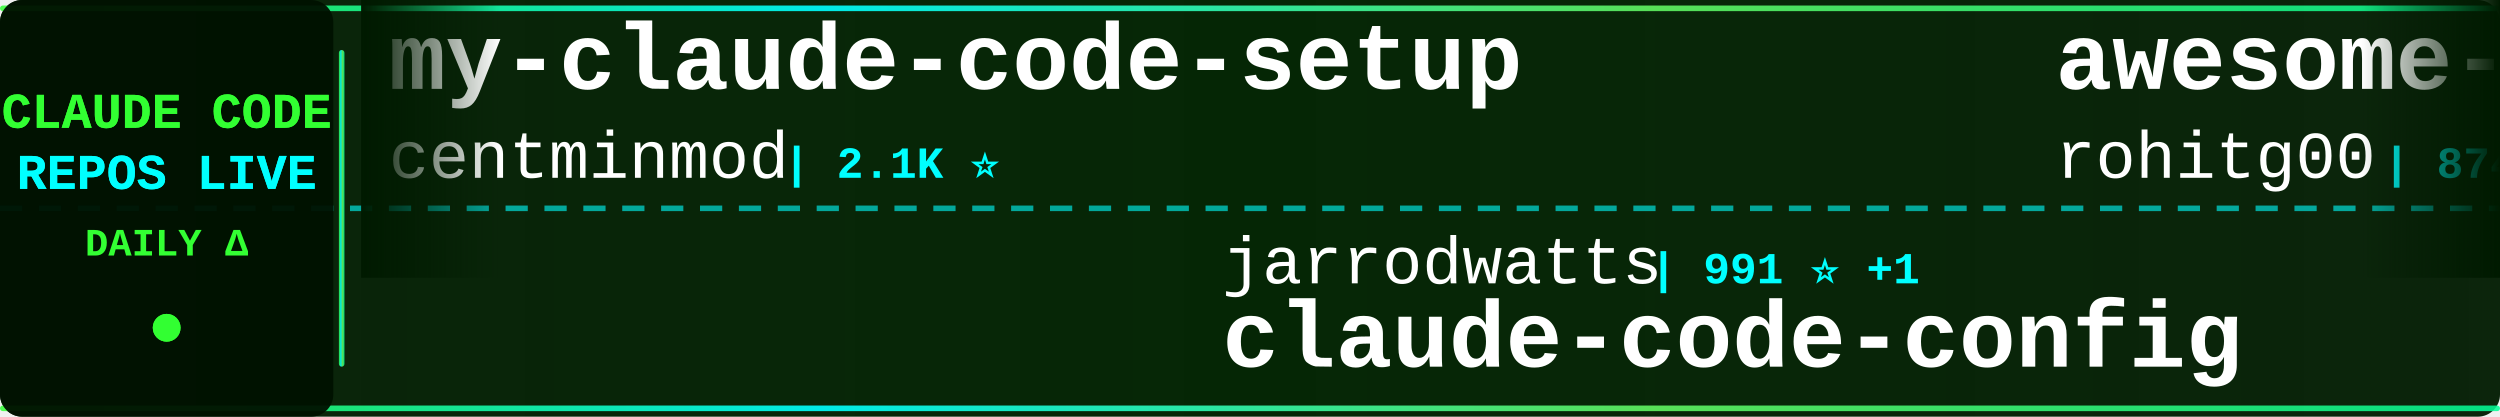
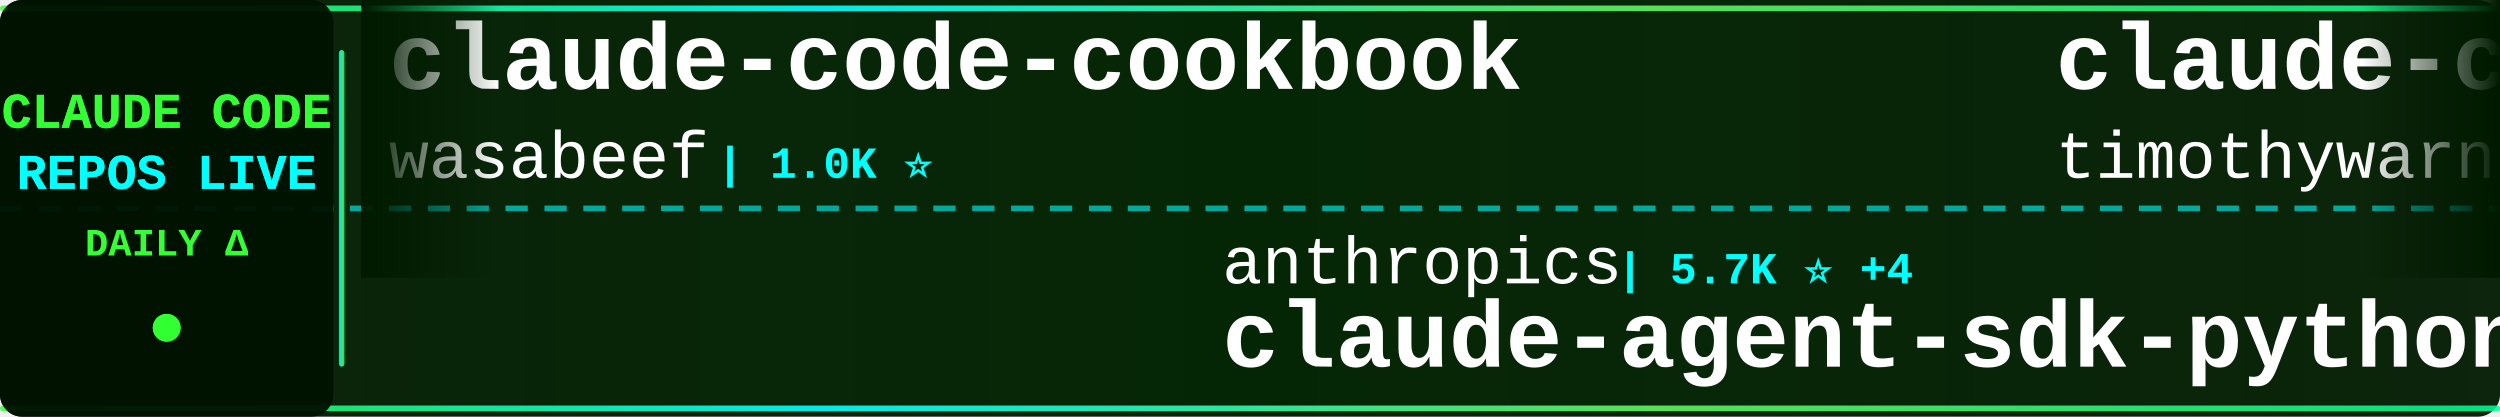
<svg xmlns="http://www.w3.org/2000/svg" width="900" height="150">
  <defs>
    <linearGradient id="tickerBg" x1="0%" y1="0%" x2="100%" y2="0%">
      <stop offset="0%" style="stop-color:#001a00;stop-opacity:0.95" />
      <stop offset="50%" style="stop-color:#002200;stop-opacity:0.98" />
      <stop offset="100%" style="stop-color:#001a00;stop-opacity:0.95" />
    </linearGradient>
    <linearGradient id="borderGrad" x1="0%" y1="0%" x2="100%" y2="0%">
      <stop offset="0%" style="stop-color:#33ff33;stop-opacity:0.85">
        <animate attributeName="stop-opacity" values="0.85;1;0.85" dur="2s" repeatCount="indefinite" />
      </stop>
      <stop offset="33%" style="stop-color:#00ffff;stop-opacity:0.9">
        <animate attributeName="stop-opacity" values="0.9;1;0.9" dur="2.2s" repeatCount="indefinite" />
      </stop>
      <stop offset="66%" style="stop-color:#66ff66;stop-opacity:0.85">
        <animate attributeName="stop-opacity" values="0.85;1;0.85" dur="1.8s" repeatCount="indefinite" />
      </stop>
      <stop offset="100%" style="stop-color:#00ff99;stop-opacity:0.85">
        <animate attributeName="stop-opacity" values="0.85;1;0.85" dur="2s" repeatCount="indefinite" />
      </stop>
    </linearGradient>
    <filter id="textGlow">
      <feGaussianBlur stdDeviation="0.1" result="coloredBlur" />
      <feMerge>
        <feMergeNode in="coloredBlur" />
        <feMergeNode in="SourceGraphic" />
      </feMerge>
    </filter>
    <filter id="metricGlow">
      <feGaussianBlur stdDeviation="0.2" result="coloredBlur" />
      <feMerge>
        <feMergeNode in="coloredBlur" />
        <feMergeNode in="SourceGraphic" />
      </feMerge>
    </filter>
    <linearGradient id="leftFade" x1="0%" y1="0%" x2="100%" y2="0%">
      <stop offset="0%" style="stop-color:#001a00;stop-opacity:1" />
      <stop offset="100%" style="stop-color:#001a00;stop-opacity:0" />
    </linearGradient>
    <linearGradient id="rightFade" x1="0%" y1="0%" x2="100%" y2="0%">
      <stop offset="0%" style="stop-color:#001a00;stop-opacity:0" />
      <stop offset="100%" style="stop-color:#001a00;stop-opacity:1" />
    </linearGradient>
  </defs>
  <rect width="900" height="150" fill="url(#tickerBg)" rx="8" />
  <rect x="0" y="2" width="900" height="2" fill="url(#borderGrad)" rx="1" />
  <rect x="0" y="146" width="900" height="2" fill="url(#borderGrad)" rx="1" />
  <line x1="0" y1="75" x2="900" y2="75" stroke="#00ffff" stroke-width="2" stroke-dasharray="8 6" opacity="0.6" />
  <rect x="0" y="0" width="120" height="150" fill="#001100" opacity="0.95" rx="8" />
  <text x="60" y="46" font-family="'Courier New', monospace" font-size="18" font-weight="bold" fill="#33ff33" text-anchor="middle" filter="url(#textGlow)">
    CLAUDE CODE
  </text>
  <text x="60" y="68" font-family="'Courier New', monospace" font-size="18" font-weight="bold" fill="#00ffff" text-anchor="middle" filter="url(#textGlow)">
    REPOS LIVE
  </text>
  <text x="60" y="92" font-family="'Courier New', monospace" font-size="14" font-weight="bold" fill="#33ff33" text-anchor="middle">
    DAILY Δ
  </text>
  <circle cx="60" cy="118" r="5" fill="#33ff33" filter="url(#metricGlow)">
    <animate attributeName="r" values="4;6;4" dur="1.5s" repeatCount="indefinite" />
    <animate attributeName="opacity" values="0.6;1;0.6" dur="1.5s" repeatCount="indefinite" />
  </circle>
  <rect x="122" y="18" width="2" height="114" fill="url(#borderGrad)" rx="1" />
  <clipPath id="tickerClip">
    <rect x="130" y="0" width="770" height="150" />
  </clipPath>
  <g clip-path="url(#tickerClip)">
    <g id="tickerItems">
      <animateTransform attributeName="transform" attributeType="XML" type="translate" from="0 0" to="-3000 0" dur="54s" repeatCount="indefinite" />
      <g transform="translate(0, 0)">
-         <text x="140" y="32" font-family="'Courier New', monospace" font-size="34" font-weight="bold" fill="#ffffff">my-claude-code-setup</text>
-         <text x="140" y="64" font-family="'Courier New', monospace" font-size="24" font-weight="normal" fill="#ffffff" opacity="1.0">centminmod</text>
-         <text x="282" y="64" font-family="'Courier New', monospace" font-size="16" font-weight="bold" fill="#00ffff"> | 2.1K ⭐</text>
+         <text x="140" y="32" font-family="'Courier New', monospace" font-size="34" font-weight="bold" fill="#ffffff">claude-code-cookbook</text>
+         <text x="140" y="64" font-family="'Courier New', monospace" font-size="24" font-weight="normal" fill="#ffffff" opacity="1.0">wasabeef</text>
+         <text x="258" y="64" font-family="'Courier New', monospace" font-size="16" font-weight="bold" fill="#00ffff"> | 1.0K ⭐</text>
      </g>
      <g transform="translate(300, 0)">
-         <text x="140" y="102" font-family="'Courier New', monospace" font-size="24" font-weight="normal" fill="#ffffff" opacity="1.0">jarrodwatts</text>
-         <text x="294" y="102" font-family="'Courier New', monospace" font-size="16" font-weight="bold" fill="#00ffff"> | 991 ⭐ +1</text>
-         <text x="140" y="132" font-family="'Courier New', monospace" font-size="34" font-weight="bold" fill="#ffffff">claude-code-config</text>
+         <text x="140" y="102" font-family="'Courier New', monospace" font-size="24" font-weight="normal" fill="#ffffff" opacity="1.0">anthropics</text>
+         <text x="282" y="102" font-family="'Courier New', monospace" font-size="16" font-weight="bold" fill="#00ffff"> | 5.7K ⭐ +4</text>
+         <text x="140" y="132" font-family="'Courier New', monospace" font-size="34" font-weight="bold" fill="#ffffff">claude-agent-sdk-python</text>
      </g>
      <g transform="translate(600, 0)">
-         <text x="140" y="32" font-family="'Courier New', monospace" font-size="34" font-weight="bold" fill="#ffffff">awesome-claude-code-tool...</text>
-         <text x="140" y="64" font-family="'Courier New', monospace" font-size="24" font-weight="normal" fill="#ffffff" opacity="1.0">rohitg00</text>
-         <text x="258" y="64" font-family="'Courier New', monospace" font-size="16" font-weight="bold" fill="#00ffff"> | 874 ⭐ +2</text>
+         <text x="140" y="32" font-family="'Courier New', monospace" font-size="34" font-weight="bold" fill="#ffffff">claude-code</text>
+         <text x="140" y="64" font-family="'Courier New', monospace" font-size="24" font-weight="normal" fill="#ffffff" opacity="1.0">timothywarner-org</text>
+         <text x="366" y="64" font-family="'Courier New', monospace" font-size="16" font-weight="bold" fill="#00ffff"> | 202 ⭐</text>
      </g>
      <g transform="translate(900, 0)">
-         <text x="140" y="102" font-family="'Courier New', monospace" font-size="24" font-weight="normal" fill="#ffffff" opacity="1.0">darcyegb</text>
-         <text x="258" y="102" font-family="'Courier New', monospace" font-size="16" font-weight="bold" fill="#00ffff"> | 611 ⭐</text>
-         <text x="140" y="132" font-family="'Courier New', monospace" font-size="34" font-weight="bold" fill="#ffffff">ClaudeCodeAgents</text>
+         <text x="140" y="102" font-family="'Courier New', monospace" font-size="24" font-weight="normal" fill="#ffffff" opacity="1.0">shanraisshan</text>
+         <text x="306" y="102" font-family="'Courier New', monospace" font-size="16" font-weight="bold" fill="#00ffff"> | 20.2K ⭐ +114</text>
+         <text x="140" y="132" font-family="'Courier New', monospace" font-size="34" font-weight="bold" fill="#ffffff">claude-code-best-practic...</text>
      </g>
      <g transform="translate(1200, 0)">
-         <text x="140" y="32" font-family="'Courier New', monospace" font-size="34" font-weight="bold" fill="#ffffff">Claude-Code-x-OpenClaw-G...</text>
-         <text x="140" y="64" font-family="'Courier New', monospace" font-size="24" font-weight="normal" fill="#ffffff" opacity="1.0">KimYx0207</text>
-         <text x="270" y="64" font-family="'Courier New', monospace" font-size="16" font-weight="bold" fill="#00ffff"> | 2.2K ⭐ +3</text>
+         <text x="140" y="32" font-family="'Courier New', monospace" font-size="34" font-weight="bold" fill="#ffffff">claude-code-source-code-...</text>
+         <text x="140" y="64" font-family="'Courier New', monospace" font-size="24" font-weight="normal" fill="#ffffff" opacity="1.0">ghuntley</text>
+         <text x="258" y="64" font-family="'Courier New', monospace" font-size="16" font-weight="bold" fill="#00ffff"> | 868 ⭐</text>
      </g>
      <g transform="translate(1500, 0)">
-         <text x="140" y="102" font-family="'Courier New', monospace" font-size="24" font-weight="normal" fill="#ffffff" opacity="1.0">sugyan</text>
-         <text x="234" y="102" font-family="'Courier New', monospace" font-size="16" font-weight="bold" fill="#00ffff"> | 975 ⭐</text>
-         <text x="140" y="132" font-family="'Courier New', monospace" font-size="34" font-weight="bold" fill="#ffffff">claude-code-webui</text>
+         <text x="140" y="102" font-family="'Courier New', monospace" font-size="24" font-weight="normal" fill="#ffffff" opacity="1.0">greggh</text>
+         <text x="234" y="102" font-family="'Courier New', monospace" font-size="16" font-weight="bold" fill="#00ffff"> | 1.9K ⭐</text>
+         <text x="140" y="132" font-family="'Courier New', monospace" font-size="34" font-weight="bold" fill="#ffffff">claude-code.nvim</text>
      </g>
      <g transform="translate(1800, 0)">
-         <text x="140" y="32" font-family="'Courier New', monospace" font-size="34" font-weight="bold" fill="#ffffff">Claude-Code</text>
-         <text x="140" y="64" font-family="'Courier New', monospace" font-size="24" font-weight="normal" fill="#ffffff" opacity="1.0">lyconear</text>
-         <text x="258" y="64" font-family="'Courier New', monospace" font-size="16" font-weight="bold" fill="#00ffff"> | 4 ⭐</text>
+         <text x="140" y="32" font-family="'Courier New', monospace" font-size="34" font-weight="bold" fill="#ffffff">claude-code-mastering</text>
+         <text x="140" y="64" font-family="'Courier New', monospace" font-size="24" font-weight="normal" fill="#ffffff" opacity="1.0">revfactory</text>
+         <text x="282" y="64" font-family="'Courier New', monospace" font-size="16" font-weight="bold" fill="#00ffff"> | 762 ⭐</text>
      </g>
      <g transform="translate(2100, 0)">
-         <text x="140" y="102" font-family="'Courier New', monospace" font-size="24" font-weight="normal" fill="#ffffff" opacity="1.0">davila7</text>
-         <text x="246" y="102" font-family="'Courier New', monospace" font-size="16" font-weight="bold" fill="#00ffff"> | 23.3K ⭐ +12</text>
-         <text x="140" y="132" font-family="'Courier New', monospace" font-size="34" font-weight="bold" fill="#ffffff">claude-code-templates</text>
+         <text x="140" y="102" font-family="'Courier New', monospace" font-size="24" font-weight="normal" fill="#ffffff" opacity="1.0">affaan-m</text>
+         <text x="258" y="102" font-family="'Courier New', monospace" font-size="16" font-weight="bold" fill="#00ffff"> | 96.0K ⭐ +997</text>
+         <text x="140" y="132" font-family="'Courier New', monospace" font-size="34" font-weight="bold" fill="#ffffff">everything-claude-code</text>
      </g>
      <g transform="translate(2400, 0)">
-         <text x="140" y="32" font-family="'Courier New', monospace" font-size="34" font-weight="bold" fill="#ffffff">planning-with-files</text>
-         <text x="140" y="64" font-family="'Courier New', monospace" font-size="24" font-weight="normal" fill="#ffffff" opacity="1.0">OthmanAdi</text>
-         <text x="270" y="64" font-family="'Courier New', monospace" font-size="16" font-weight="bold" fill="#00ffff"> | 16.7K ⭐</text>
+         <text x="140" y="32" font-family="'Courier New', monospace" font-size="34" font-weight="bold" fill="#ffffff">wechat-bot</text>
+         <text x="140" y="64" font-family="'Courier New', monospace" font-size="24" font-weight="normal" fill="#ffffff" opacity="1.0">cixingguangming55555</text>
+         <text x="402" y="64" font-family="'Courier New', monospace" font-size="16" font-weight="bold" fill="#00ffff"> | 2.5K ⭐</text>
      </g>
      <g transform="translate(2700, 0)">
-         <text x="140" y="102" font-family="'Courier New', monospace" font-size="24" font-weight="normal" fill="#ffffff" opacity="1.0">alirezarezvani</text>
-         <text x="330" y="102" font-family="'Courier New', monospace" font-size="16" font-weight="bold" fill="#00ffff"> | 6.2K ⭐ +33</text>
-         <text x="140" y="132" font-family="'Courier New', monospace" font-size="34" font-weight="bold" fill="#ffffff">claude-skills</text>
+         <text x="140" y="102" font-family="'Courier New', monospace" font-size="24" font-weight="normal" fill="#ffffff" opacity="1.0">farion1231</text>
+         <text x="282" y="102" font-family="'Courier New', monospace" font-size="16" font-weight="bold" fill="#00ffff"> | 31.6K ⭐ +120</text>
+         <text x="140" y="132" font-family="'Courier New', monospace" font-size="34" font-weight="bold" fill="#ffffff">cc-switch</text>
      </g>
      <g transform="translate(3000, 0)">
-         <text x="140" y="32" font-family="'Courier New', monospace" font-size="34" font-weight="bold" fill="#ffffff">my-claude-code-setup</text>
-         <text x="140" y="64" font-family="'Courier New', monospace" font-size="24" font-weight="normal" fill="#ffffff" opacity="1.0">centminmod</text>
-         <text x="282" y="64" font-family="'Courier New', monospace" font-size="16" font-weight="bold" fill="#00ffff"> | 2.1K ⭐</text>
+         <text x="140" y="32" font-family="'Courier New', monospace" font-size="34" font-weight="bold" fill="#ffffff">claude-code-cookbook</text>
+         <text x="140" y="64" font-family="'Courier New', monospace" font-size="24" font-weight="normal" fill="#ffffff" opacity="1.0">wasabeef</text>
+         <text x="258" y="64" font-family="'Courier New', monospace" font-size="16" font-weight="bold" fill="#00ffff"> | 1.0K ⭐</text>
      </g>
      <g transform="translate(3300, 0)">
-         <text x="140" y="102" font-family="'Courier New', monospace" font-size="24" font-weight="normal" fill="#ffffff" opacity="1.0">jarrodwatts</text>
-         <text x="294" y="102" font-family="'Courier New', monospace" font-size="16" font-weight="bold" fill="#00ffff"> | 991 ⭐ +1</text>
-         <text x="140" y="132" font-family="'Courier New', monospace" font-size="34" font-weight="bold" fill="#ffffff">claude-code-config</text>
+         <text x="140" y="102" font-family="'Courier New', monospace" font-size="24" font-weight="normal" fill="#ffffff" opacity="1.0">anthropics</text>
+         <text x="282" y="102" font-family="'Courier New', monospace" font-size="16" font-weight="bold" fill="#00ffff"> | 5.7K ⭐ +4</text>
+         <text x="140" y="132" font-family="'Courier New', monospace" font-size="34" font-weight="bold" fill="#ffffff">claude-agent-sdk-python</text>
      </g>
      <g transform="translate(3600, 0)">
-         <text x="140" y="32" font-family="'Courier New', monospace" font-size="34" font-weight="bold" fill="#ffffff">awesome-claude-code-tool...</text>
-         <text x="140" y="64" font-family="'Courier New', monospace" font-size="24" font-weight="normal" fill="#ffffff" opacity="1.0">rohitg00</text>
-         <text x="258" y="64" font-family="'Courier New', monospace" font-size="16" font-weight="bold" fill="#00ffff"> | 874 ⭐ +2</text>
+         <text x="140" y="32" font-family="'Courier New', monospace" font-size="34" font-weight="bold" fill="#ffffff">claude-code</text>
+         <text x="140" y="64" font-family="'Courier New', monospace" font-size="24" font-weight="normal" fill="#ffffff" opacity="1.0">timothywarner-org</text>
+         <text x="366" y="64" font-family="'Courier New', monospace" font-size="16" font-weight="bold" fill="#00ffff"> | 202 ⭐</text>
      </g>
      <g transform="translate(3900, 0)">
-         <text x="140" y="102" font-family="'Courier New', monospace" font-size="24" font-weight="normal" fill="#ffffff" opacity="1.0">darcyegb</text>
-         <text x="258" y="102" font-family="'Courier New', monospace" font-size="16" font-weight="bold" fill="#00ffff"> | 611 ⭐</text>
-         <text x="140" y="132" font-family="'Courier New', monospace" font-size="34" font-weight="bold" fill="#ffffff">ClaudeCodeAgents</text>
+         <text x="140" y="102" font-family="'Courier New', monospace" font-size="24" font-weight="normal" fill="#ffffff" opacity="1.0">shanraisshan</text>
+         <text x="306" y="102" font-family="'Courier New', monospace" font-size="16" font-weight="bold" fill="#00ffff"> | 20.2K ⭐ +114</text>
+         <text x="140" y="132" font-family="'Courier New', monospace" font-size="34" font-weight="bold" fill="#ffffff">claude-code-best-practic...</text>
      </g>
    </g>
  </g>
  <rect x="130" y="0" width="50" height="100" fill="url(#leftFade)" />
  <rect x="850" y="0" width="50" height="100" fill="url(#rightFade)" />
</svg>
